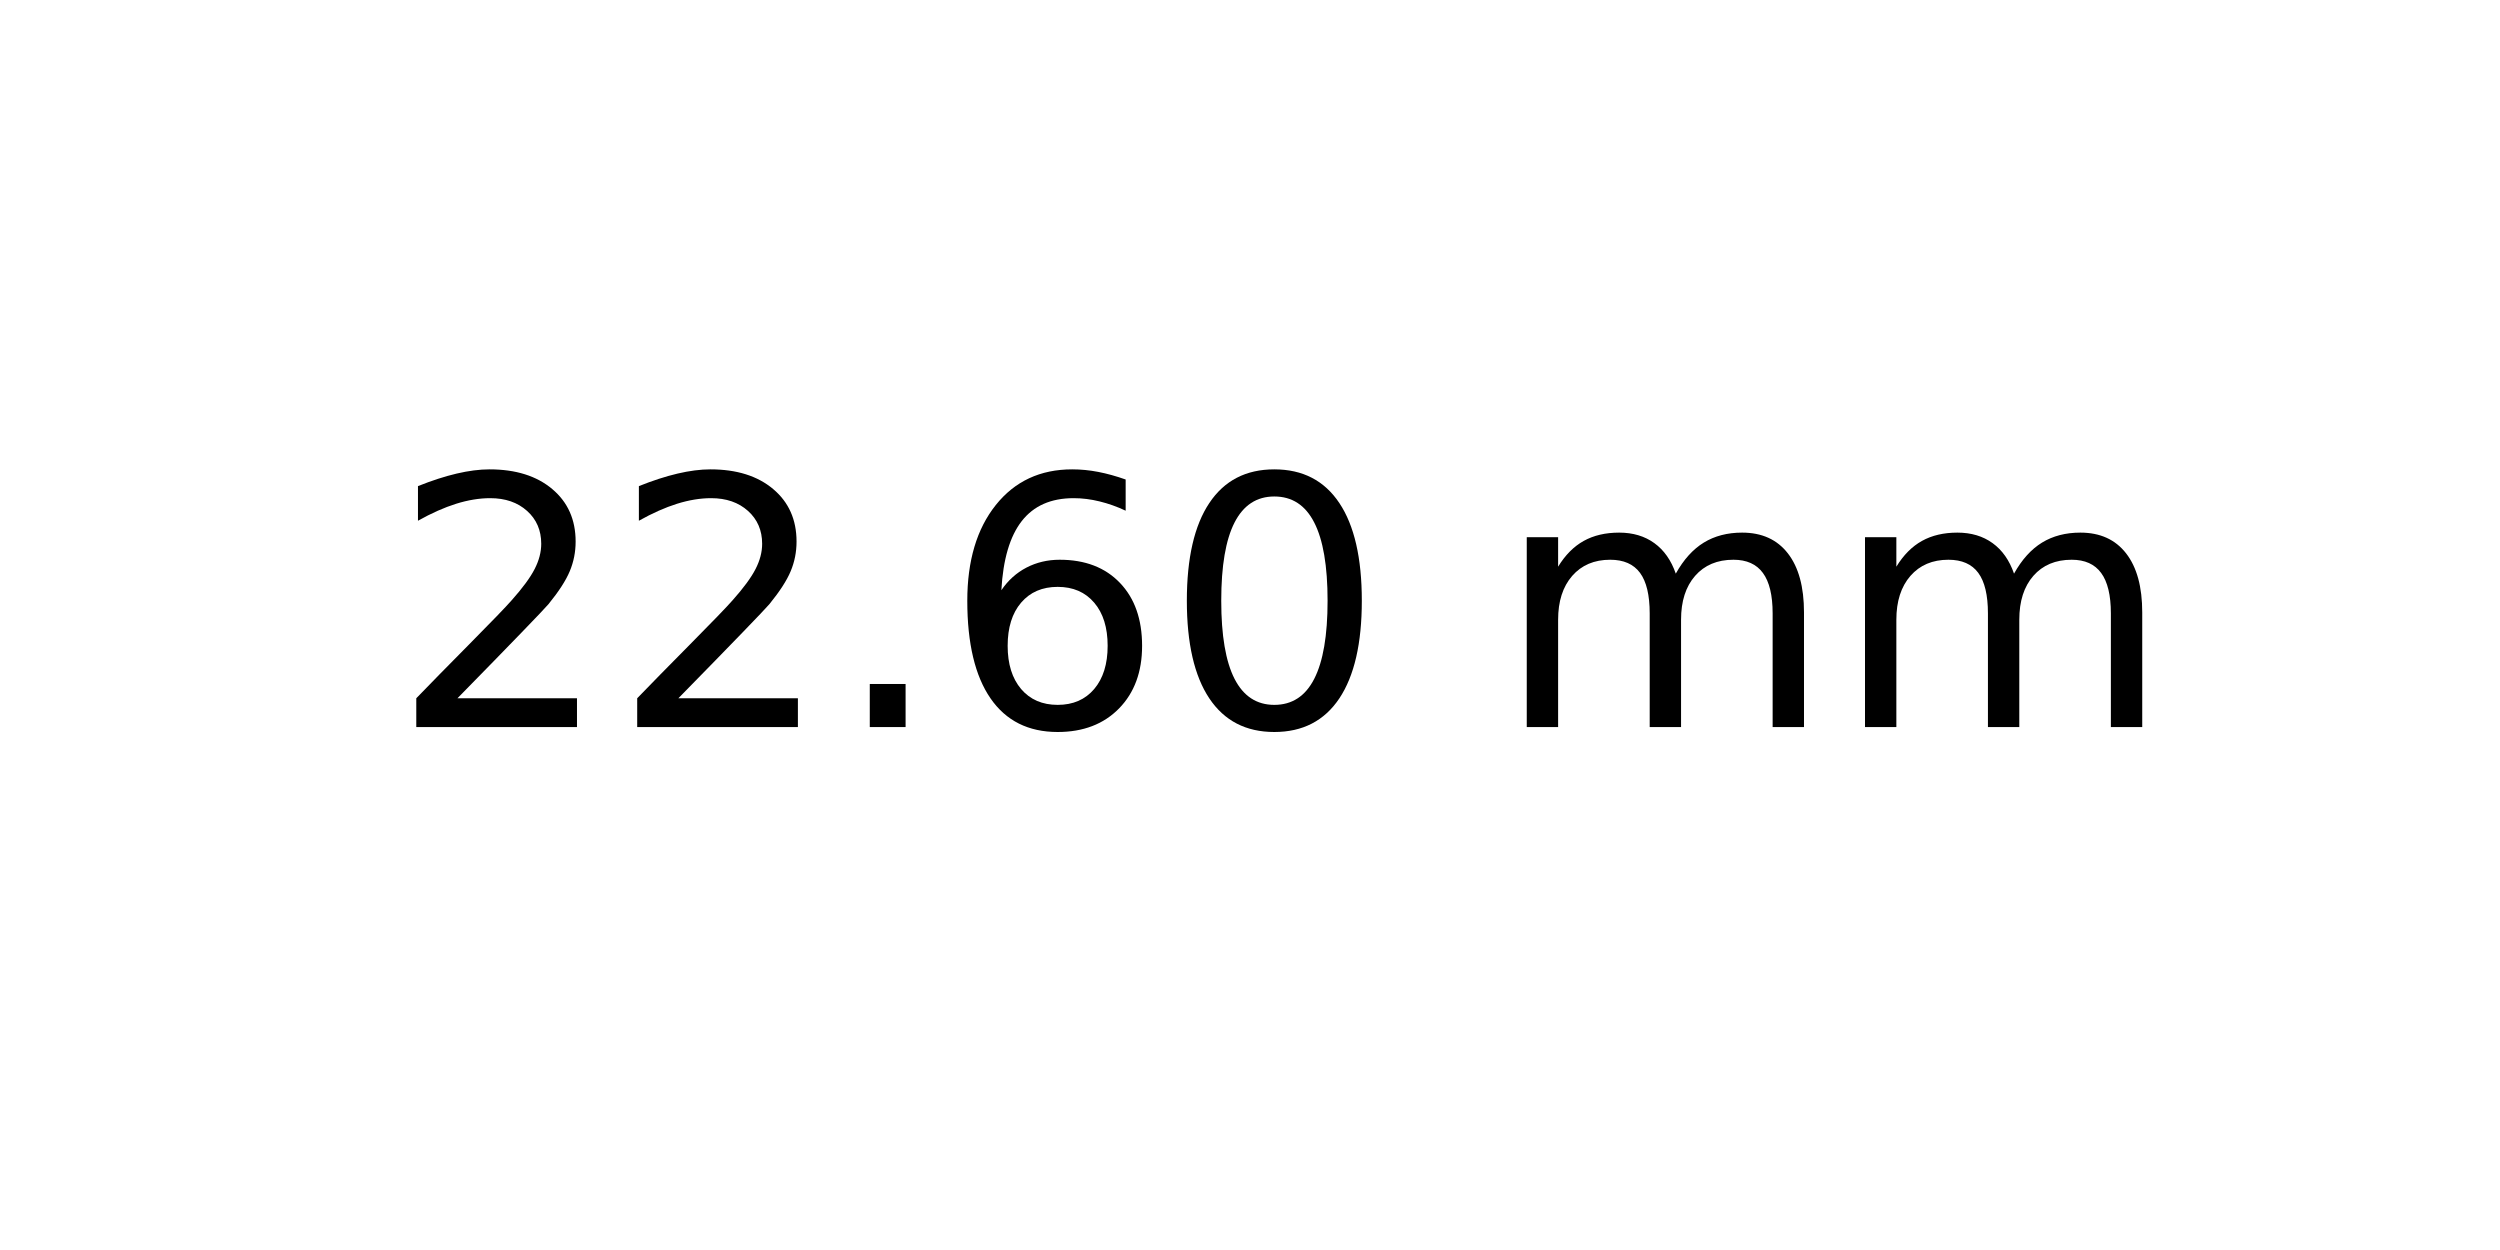
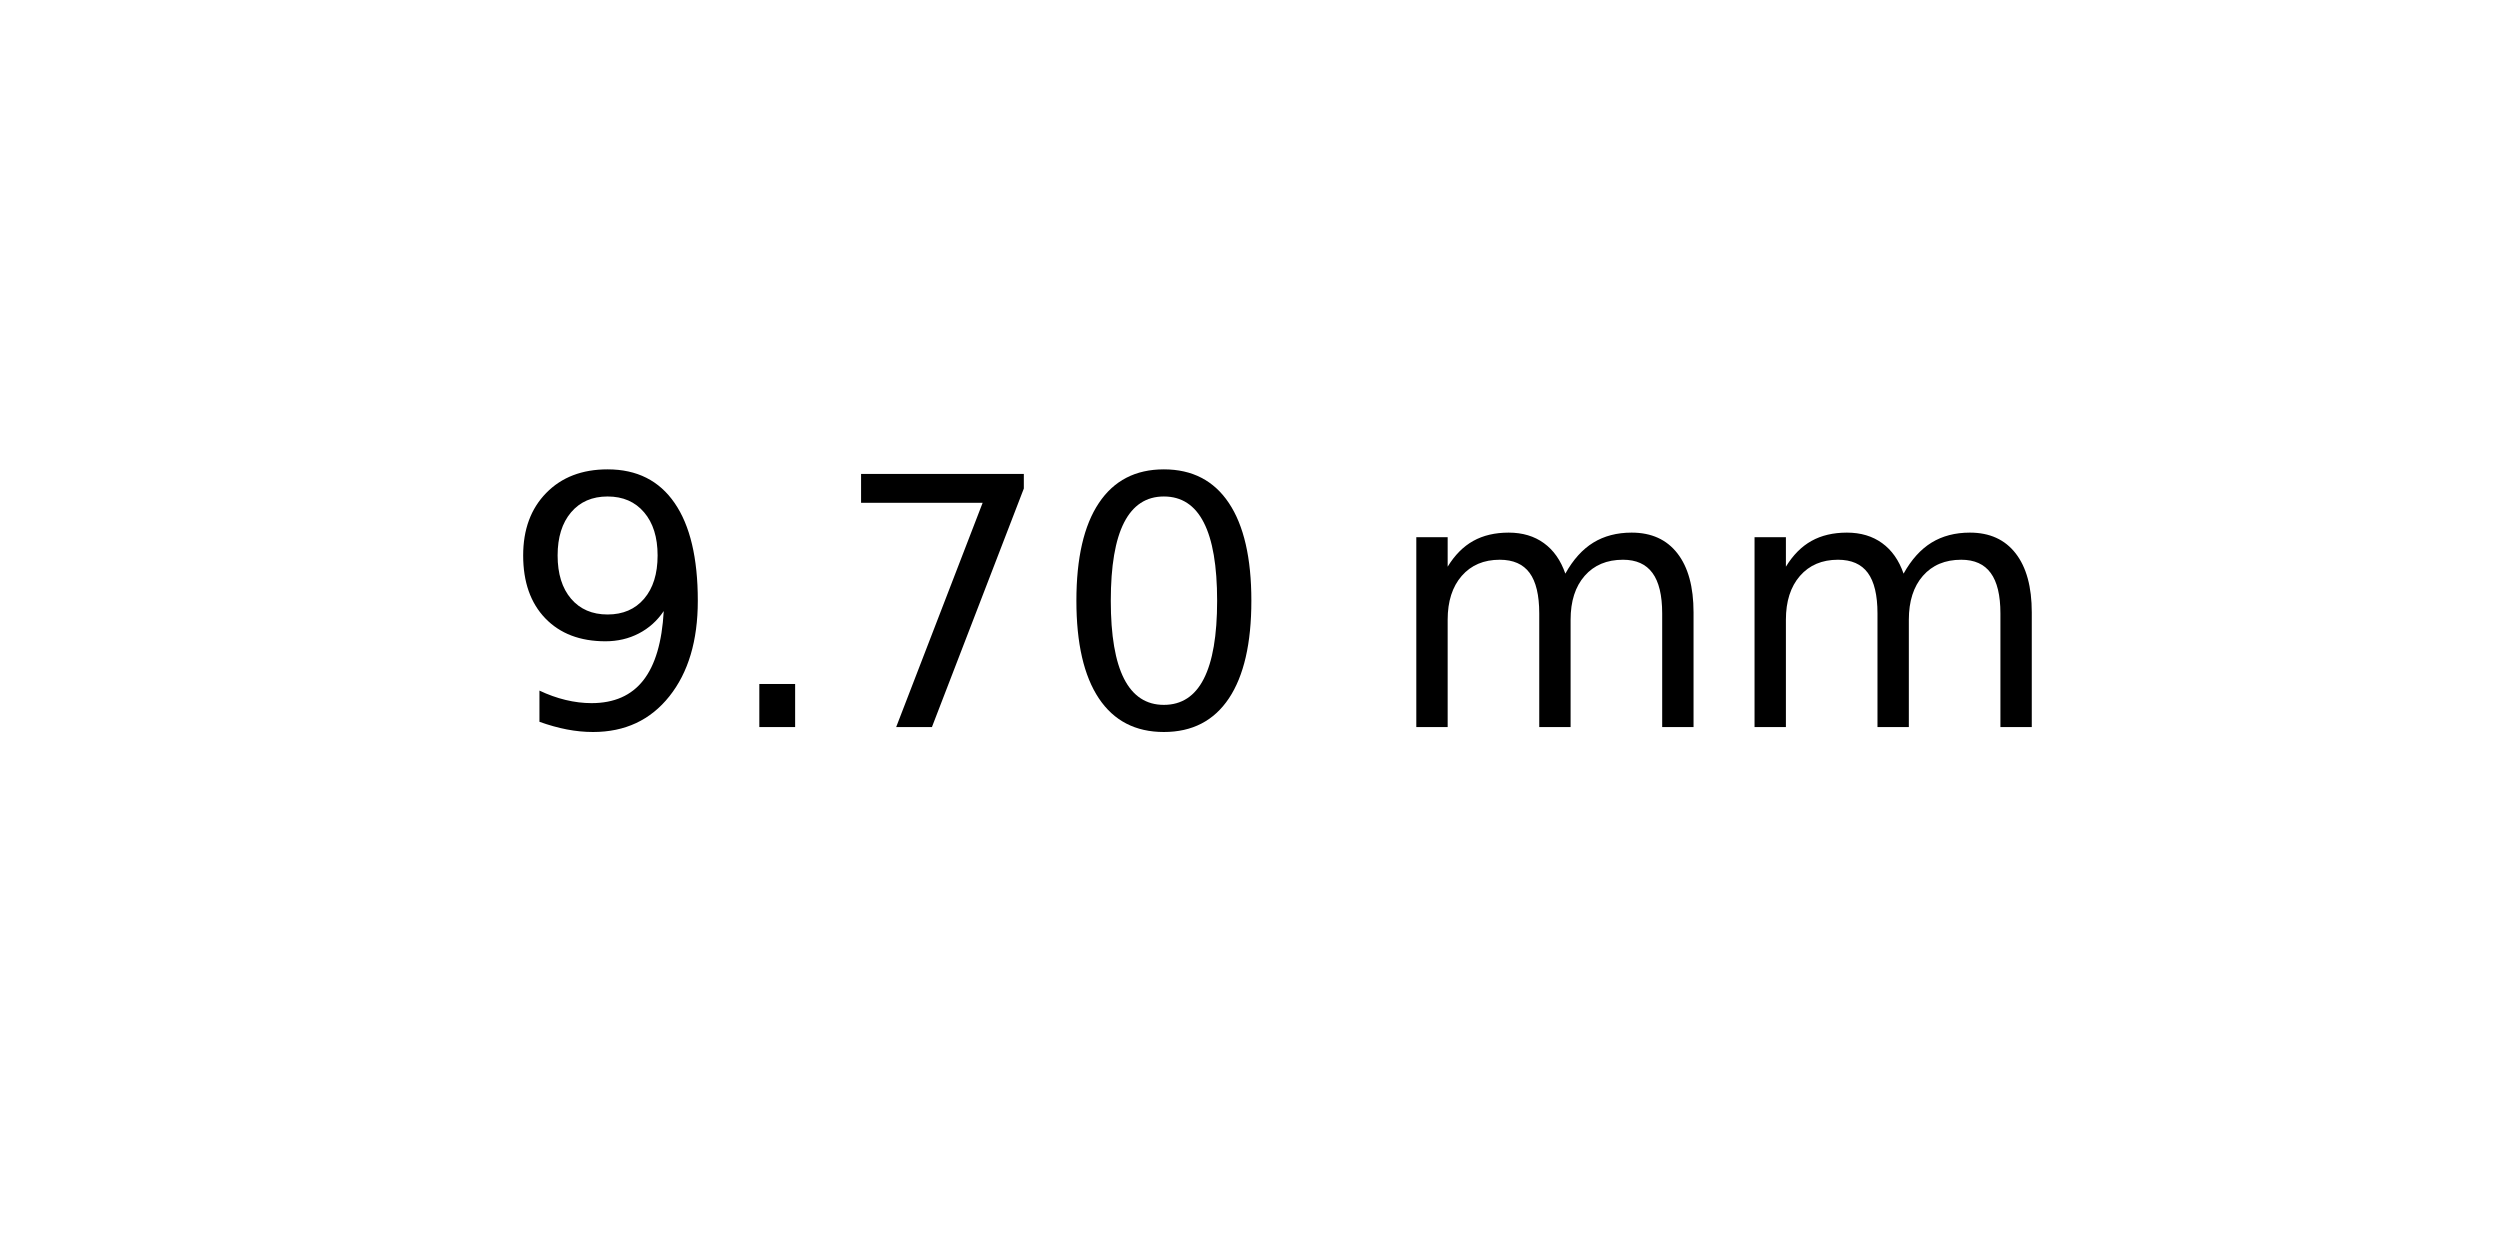
<svg xmlns="http://www.w3.org/2000/svg" xmlns:xlink="http://www.w3.org/1999/xlink" width="72pt" height="36pt" viewBox="0 0 72 36" version="1.1">
  <defs>
    <style type="text/css">*{stroke-linejoin: round; stroke-linecap: butt}</style>
  </defs>
  <g id="figure_1">
    <g id="axes_1">
      <g id="text_1">
-         <g transform="translate(11.25625 20.93937) scale(0.1 -0.1)">
+         <g transform="translate(14.4375 20.93937) scale(0.1 -0.1)">
          <defs>
-             <path id="DejaVuSans-32" d="M 1228 531  L 3431 531  L 3431 0  L 469 0  L 469 531  Q 828 903 1448 1529  Q 2069 2156 2228 2338  Q 2531 2678 2651 2914  Q 2772 3150 2772 3378  Q 2772 3750 2511 3984  Q 2250 4219 1831 4219  Q 1534 4219 1204 4116  Q 875 4013 500 3803  L 500 4441  Q 881 4594 1212 4672  Q 1544 4750 1819 4750  Q 2544 4750 2975 4387  Q 3406 4025 3406 3419  Q 3406 3131 3298 2873  Q 3191 2616 2906 2266  Q 2828 2175 2409 1742  Q 1991 1309 1228 531  z " transform="scale(0.015625)" />
+             <path id="DejaVuSans-39" d="M 703 97  L 703 672  Q 941 559 1184 500  Q 1428 441 1663 441  Q 2288 441 2617 861  Q 2947 1281 2994 2138  Q 2813 1869 2534 1725  Q 2256 1581 1919 1581  Q 1219 1581 811 2004  Q 403 2428 403 3163  Q 403 3881 828 4315  Q 1253 4750 1959 4750  Q 2769 4750 3195 4129  Q 3622 3509 3622 2328  Q 3622 1225 3098 567  Q 2575 -91 1691 -91  Q 1453 -91 1209 -44  Q 966 3 703 97  z M 1959 2075  Q 2384 2075 2632 2365  Q 2881 2656 2881 3163  Q 2881 3666 2632 3958  Q 2384 4250 1959 4250  Q 1534 4250 1286 3958  Q 1038 3666 1038 3163  Q 1038 2656 1286 2365  Q 1534 2075 1959 2075  z " transform="scale(0.015625)" />
            <path id="DejaVuSans-2e" d="M 684 794  L 1344 794  L 1344 0  L 684 0  L 684 794  z " transform="scale(0.015625)" />
-             <path id="DejaVuSans-36" d="M 2113 2584  Q 1688 2584 1439 2293  Q 1191 2003 1191 1497  Q 1191 994 1439 701  Q 1688 409 2113 409  Q 2538 409 2786 701  Q 3034 994 3034 1497  Q 3034 2003 2786 2293  Q 2538 2584 2113 2584  z M 3366 4563  L 3366 3988  Q 3128 4100 2886 4159  Q 2644 4219 2406 4219  Q 1781 4219 1451 3797  Q 1122 3375 1075 2522  Q 1259 2794 1537 2939  Q 1816 3084 2150 3084  Q 2853 3084 3261 2657  Q 3669 2231 3669 1497  Q 3669 778 3244 343  Q 2819 -91 2113 -91  Q 1303 -91 875 529  Q 447 1150 447 2328  Q 447 3434 972 4092  Q 1497 4750 2381 4750  Q 2619 4750 2861 4703  Q 3103 4656 3366 4563  z " transform="scale(0.015625)" />
+             <path id="DejaVuSans-37" d="M 525 4666  L 3525 4666  L 3525 4397  L 1831 0  L 1172 0  L 2766 4134  L 525 4134  L 525 4666  z " transform="scale(0.015625)" />
            <path id="DejaVuSans-30" d="M 2034 4250  Q 1547 4250 1301 3770  Q 1056 3291 1056 2328  Q 1056 1369 1301 889  Q 1547 409 2034 409  Q 2525 409 2770 889  Q 3016 1369 3016 2328  Q 3016 3291 2770 3770  Q 2525 4250 2034 4250  z M 2034 4750  Q 2819 4750 3233 4129  Q 3647 3509 3647 2328  Q 3647 1150 3233 529  Q 2819 -91 2034 -91  Q 1250 -91 836 529  Q 422 1150 422 2328  Q 422 3509 836 4129  Q 1250 4750 2034 4750  z " transform="scale(0.015625)" />
            <path id="DejaVuSans-20" transform="scale(0.015625)" />
            <path id="DejaVuSans-6d" d="M 3328 2828  Q 3544 3216 3844 3400  Q 4144 3584 4550 3584  Q 5097 3584 5394 3201  Q 5691 2819 5691 2113  L 5691 0  L 5113 0  L 5113 2094  Q 5113 2597 4934 2840  Q 4756 3084 4391 3084  Q 3944 3084 3684 2787  Q 3425 2491 3425 1978  L 3425 0  L 2847 0  L 2847 2094  Q 2847 2600 2669 2842  Q 2491 3084 2119 3084  Q 1678 3084 1418 2786  Q 1159 2488 1159 1978  L 1159 0  L 581 0  L 581 3500  L 1159 3500  L 1159 2956  Q 1356 3278 1631 3431  Q 1906 3584 2284 3584  Q 2666 3584 2933 3390  Q 3200 3197 3328 2828  z " transform="scale(0.015625)" />
          </defs>
-           <use xlink:href="#DejaVuSans-32" />
-           <use xlink:href="#DejaVuSans-32" x="63.623" />
-           <use xlink:href="#DejaVuSans-2e" x="127.246" />
-           <use xlink:href="#DejaVuSans-36" x="159.033" />
-           <use xlink:href="#DejaVuSans-30" x="222.656" />
-           <use xlink:href="#DejaVuSans-20" x="286.279" />
-           <use xlink:href="#DejaVuSans-6d" x="318.066" />
-           <use xlink:href="#DejaVuSans-6d" x="415.479" />
+           <use xlink:href="#DejaVuSans-39" />
+           <use xlink:href="#DejaVuSans-2e" x="63.623" />
+           <use xlink:href="#DejaVuSans-37" x="95.41" />
+           <use xlink:href="#DejaVuSans-30" x="159.033" />
+           <use xlink:href="#DejaVuSans-20" x="222.656" />
+           <use xlink:href="#DejaVuSans-6d" x="254.443" />
+           <use xlink:href="#DejaVuSans-6d" x="351.855" />
        </g>
      </g>
    </g>
  </g>
</svg>
